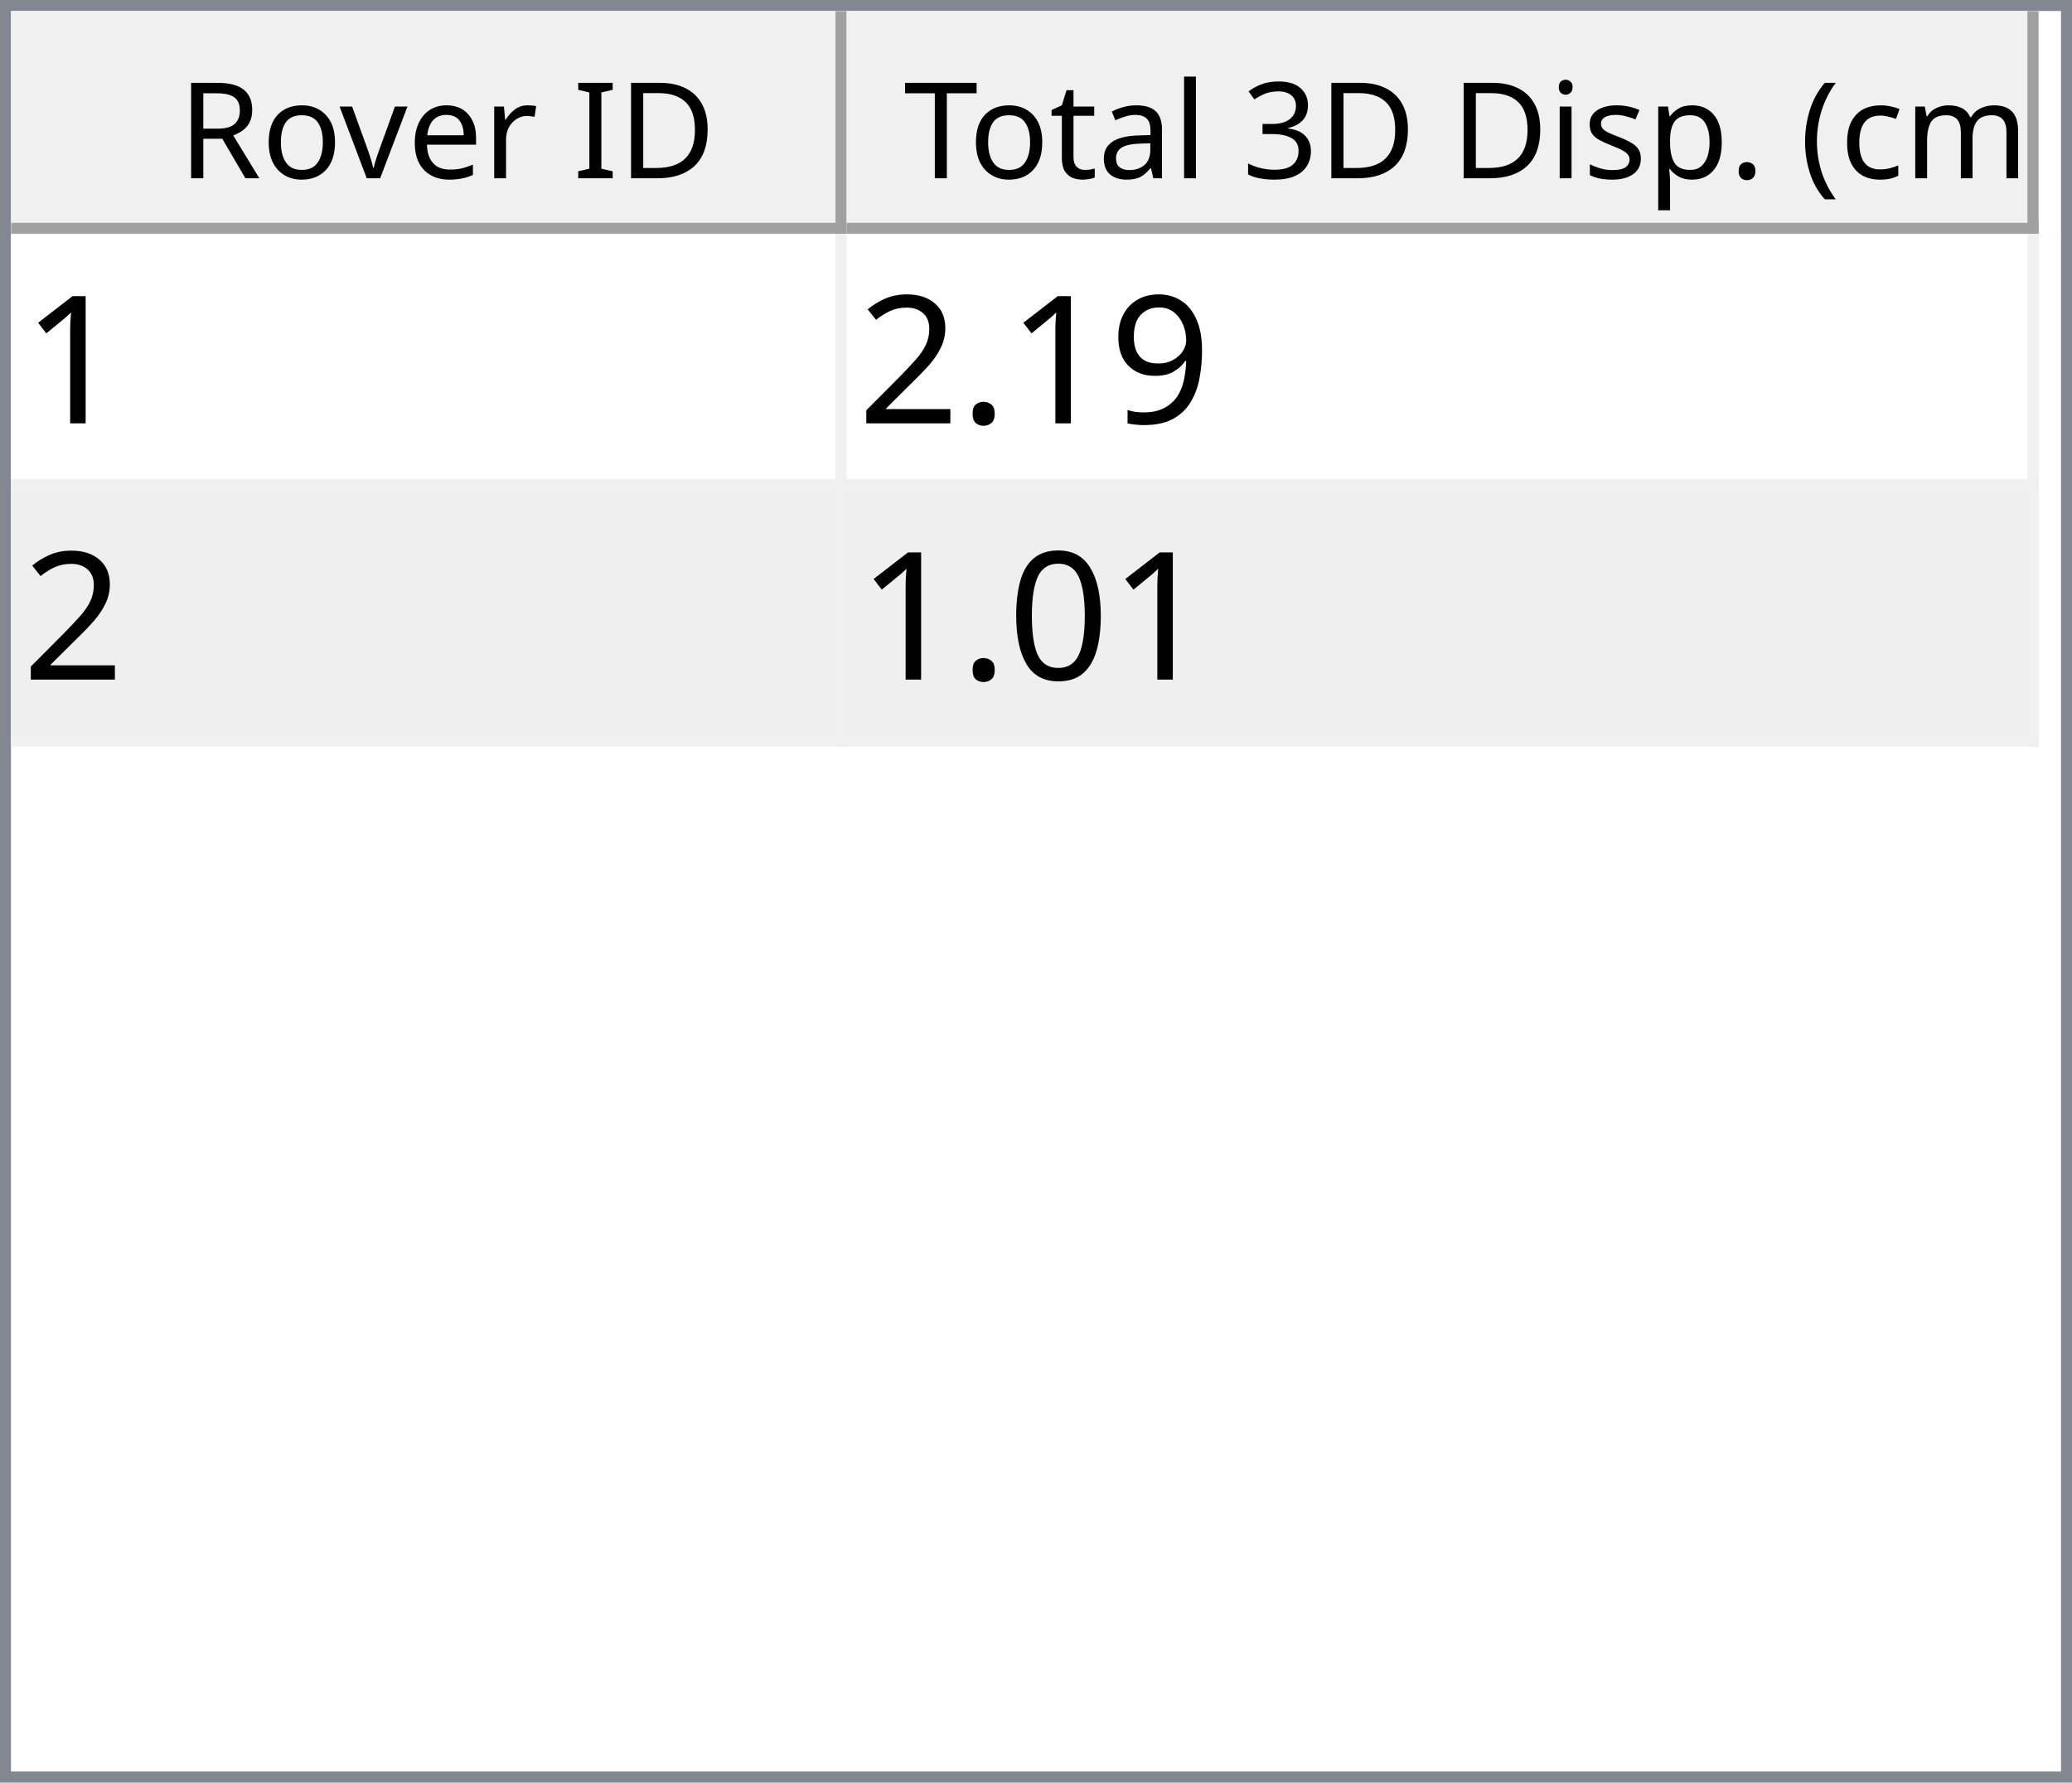
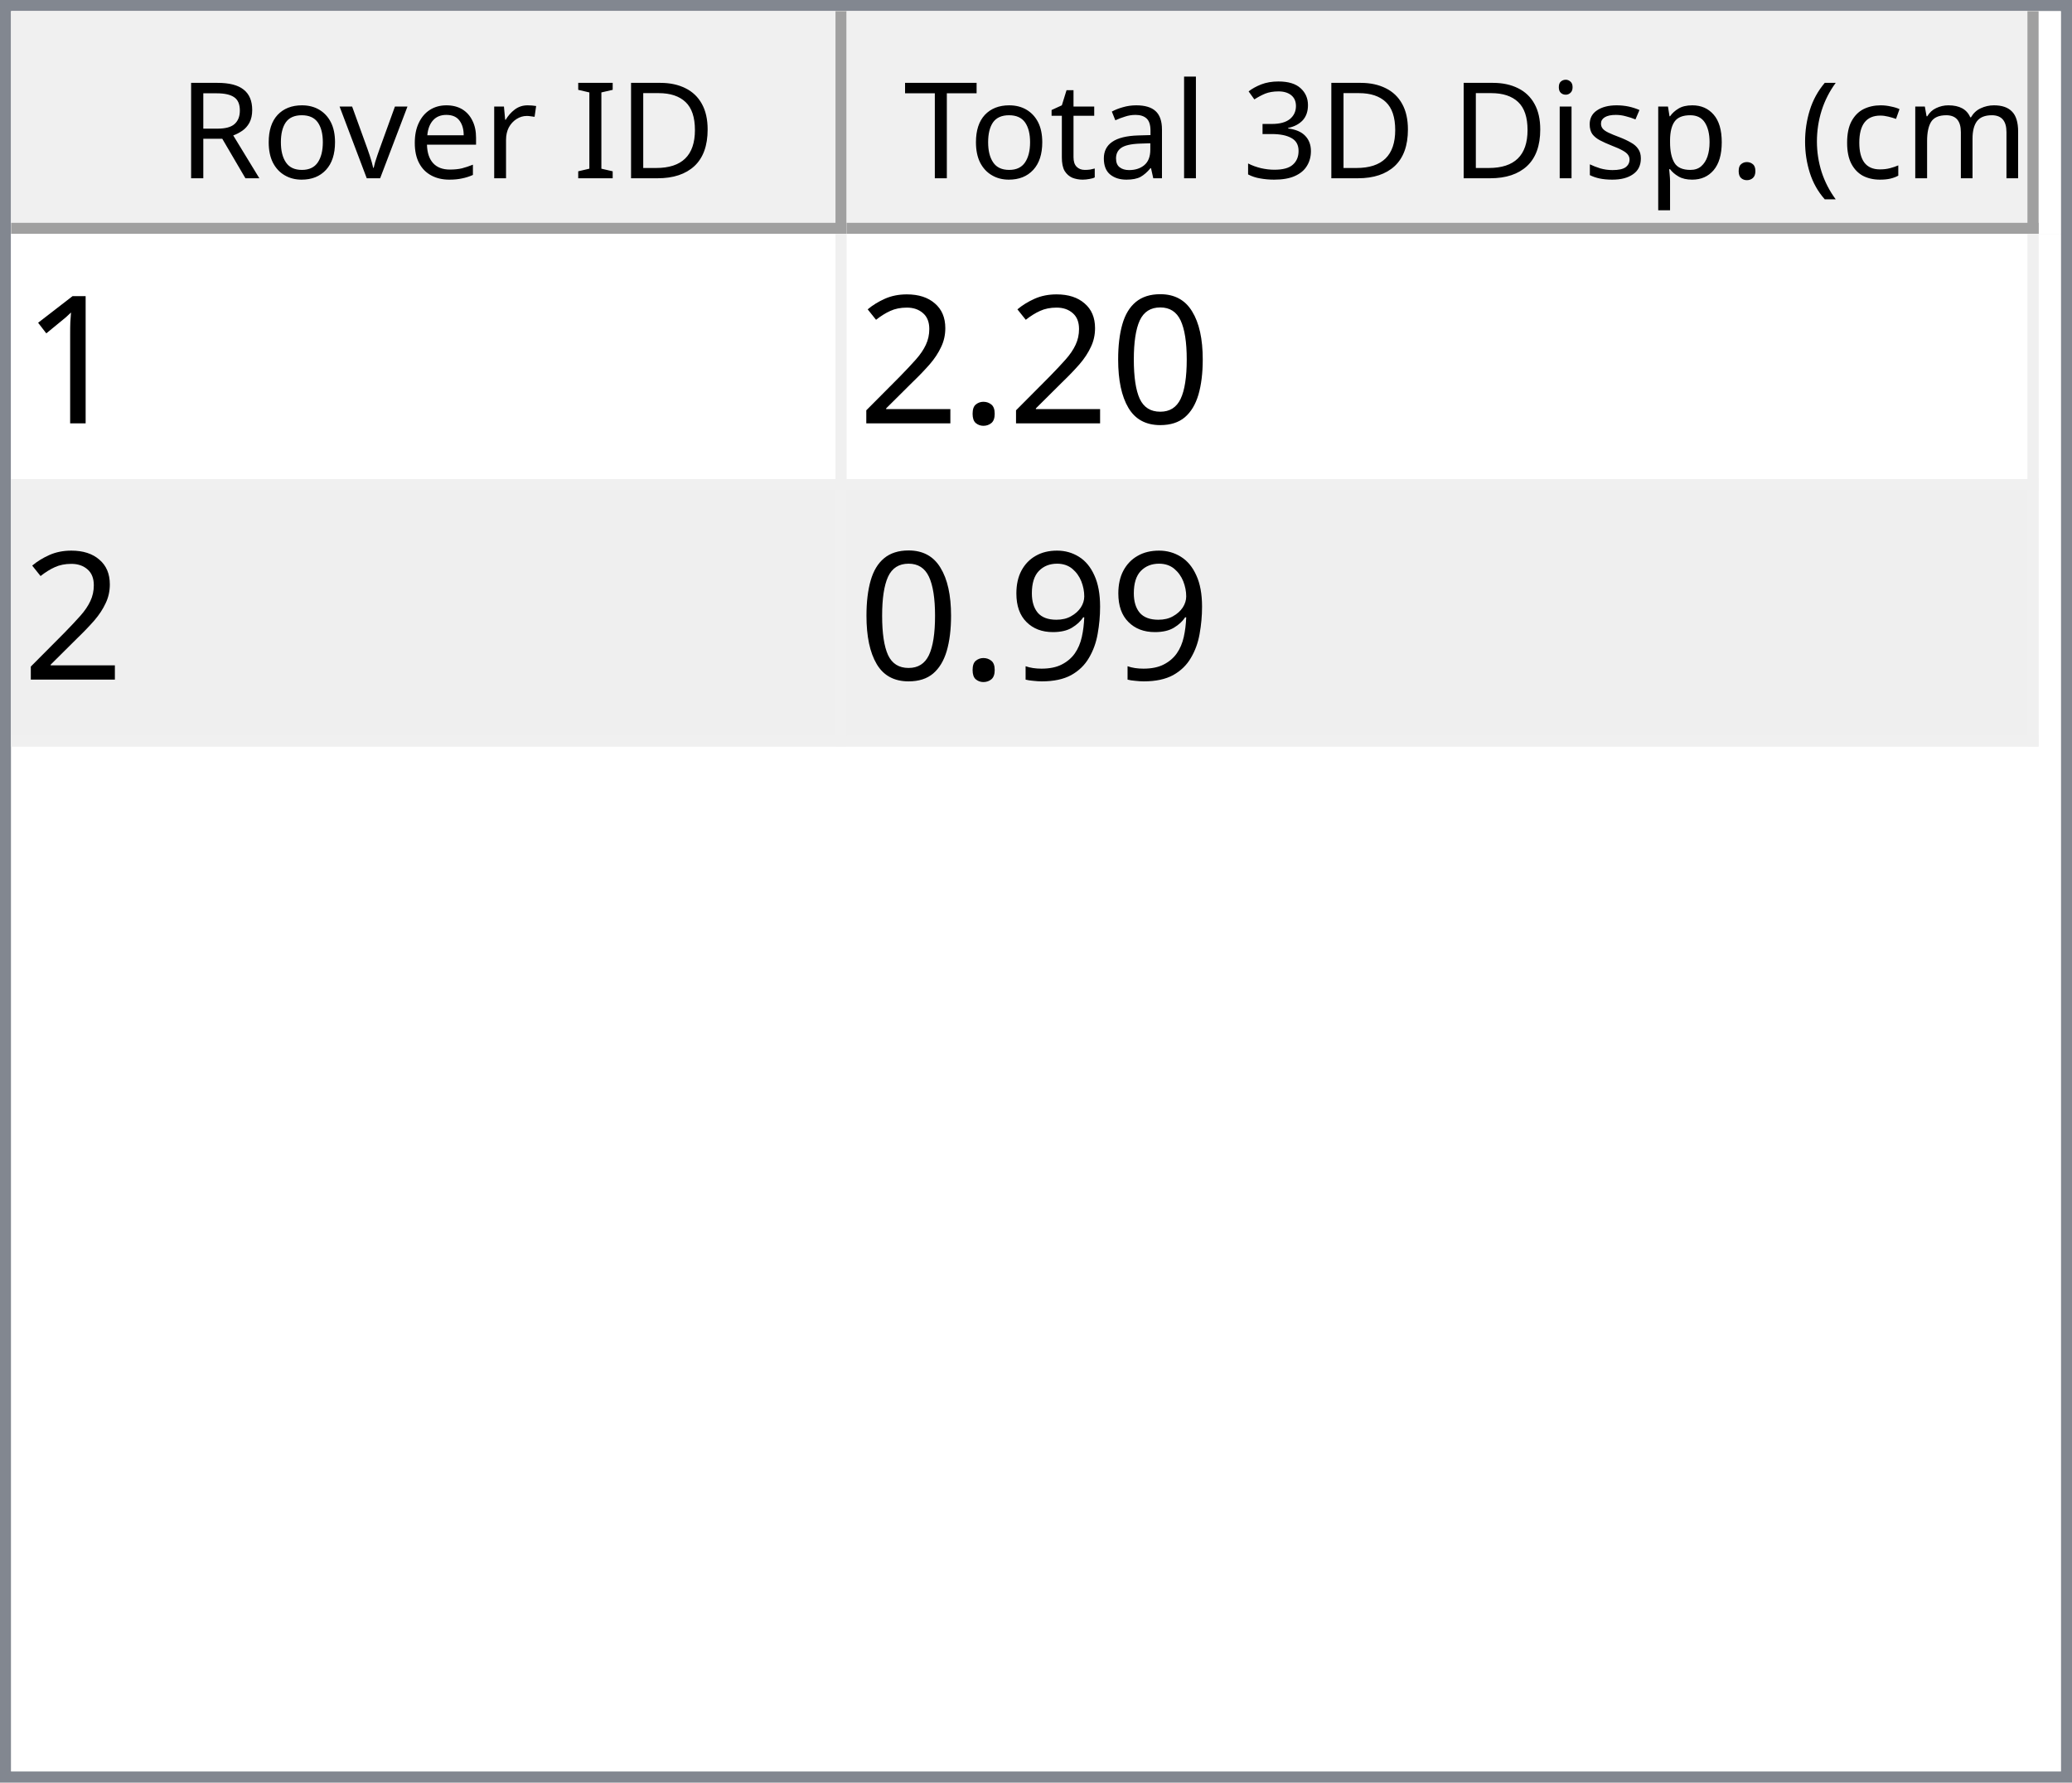
<svg xmlns="http://www.w3.org/2000/svg" style="fill-opacity:1; color-rendering:auto; color-interpolation:auto; text-rendering:auto; stroke:black; stroke-linecap:square; stroke-miterlimit:10; shape-rendering:auto; stroke-opacity:1; fill:black; stroke-dasharray:none; font-weight:normal; stroke-width:1; font-family:'Dialog'; font-style:normal; stroke-linejoin:miter; font-size:12px; stroke-dashoffset:0; image-rendering:auto;" width="186" height="160">
  <defs id="genericDefs" />
  <g>
    <defs id="defs1">
      <clipPath clipPathUnits="userSpaceOnUse" id="clipPath1">
        <path d="M0 0 L186 0 L186 160 L0 160 L0 0 Z" />
      </clipPath>
      <clipPath clipPathUnits="userSpaceOnUse" id="clipPath2">
        <path d="M0 0 L0 160 L186 160 L186 0 Z" />
      </clipPath>
      <clipPath clipPathUnits="userSpaceOnUse" id="clipPath3">
        <path d="M0 0 L0 20 L184 20 L184 0 Z" />
      </clipPath>
      <clipPath clipPathUnits="userSpaceOnUse" id="clipPath4">
        <path d="M0 0 L0 20 L75 20 L75 0 Z" />
      </clipPath>
      <clipPath clipPathUnits="userSpaceOnUse" id="clipPath5">
        <path d="M1 1 L1 19 L74 19 L74 1 Z" />
      </clipPath>
      <clipPath clipPathUnits="userSpaceOnUse" id="clipPath6">
        <path d="M0 0 L0 18 L73 18 L73 0 Z" />
      </clipPath>
      <clipPath clipPathUnits="userSpaceOnUse" id="clipPath7">
        <path d="M-0.5 -0.5 L-0.5 19.5 L74.5 19.5 L74.5 -0.5 Z" />
      </clipPath>
      <clipPath clipPathUnits="userSpaceOnUse" id="clipPath8">
        <path d="M0 0 L0 20 L107 20 L107 0 Z" />
      </clipPath>
      <clipPath clipPathUnits="userSpaceOnUse" id="clipPath9">
        <path d="M1 1 L1 19 L106 19 L106 1 Z" />
      </clipPath>
      <clipPath clipPathUnits="userSpaceOnUse" id="clipPath10">
        <path d="M0 0 L0 18 L105 18 L105 0 Z" />
      </clipPath>
      <clipPath clipPathUnits="userSpaceOnUse" id="clipPath11">
        <path d="M-0.5 -0.5 L-0.5 19.5 L106.5 19.5 L106.5 -0.5 Z" />
      </clipPath>
      <clipPath clipPathUnits="userSpaceOnUse" id="clipPath12">
        <path d="M0 0 L0 138 L184 138 L184 0 Z" />
      </clipPath>
      <clipPath clipPathUnits="userSpaceOnUse" id="clipPath13">
        <path d="M0 0 L0 46 L182 46 L182 0 Z" />
      </clipPath>
      <clipPath clipPathUnits="userSpaceOnUse" id="clipPath14">
        <path d="M-0.5 -0.5 L-0.5 45.5 L181.5 45.5 L181.5 -0.5 Z" />
      </clipPath>
      <clipPath clipPathUnits="userSpaceOnUse" id="clipPath15">
        <path d="M0 0 L0 22 L74 22 L74 0 Z" />
      </clipPath>
      <clipPath clipPathUnits="userSpaceOnUse" id="clipPath16">
        <path d="M0 0 L0 22 L106 22 L106 0 Z" />
      </clipPath>
      <font horiz-adv-x="64.551" id="font1">
        <font-face ascent="107.91" descent="25.098" units-per-em="100" style="font-style:normal; font-family:Segoe UI; font-weight:normal;" />
        <missing-glyph horiz-adv-x="64.551" d="M8.109 0 L8.109 68.266 L56.453 68.266 L56.453 0 L8.109 0 ZM15.328 7.234 L49.219 7.234 L49.219 61.031 L15.328 61.031 L15.328 7.234 Z" />
        <glyph unicode="D" horiz-adv-x="70.117" d="M9.188 0 L9.188 70.016 L28.516 70.016 Q65.531 70.016 65.531 35.891 Q65.531 19.672 55.25 9.836 Q44.969 0 27.734 0 L9.188 0 ZM17.391 62.594 L17.391 7.422 L27.828 7.422 Q41.609 7.422 49.273 14.797 Q56.938 22.172 56.938 35.688 Q56.938 62.594 28.328 62.594 L17.391 62.594 Z" />
        <glyph unicode="I" horiz-adv-x="26.611" d="M17.391 0 L9.188 0 L9.188 70.016 L17.391 70.016 L17.391 0 Z" />
        <glyph unicode=" " horiz-adv-x="27.393" d="" />
        <glyph unicode="r" horiz-adv-x="34.766" d="M34.188 41.891 Q32.078 43.5 28.125 43.5 Q23 43.5 19.555 38.672 Q16.109 33.844 16.109 25.484 L16.109 0 L8.109 0 L8.109 50 L16.109 50 L16.109 39.703 L16.312 39.703 Q18.016 44.969 21.531 47.922 Q25.047 50.875 29.391 50.875 Q32.516 50.875 34.188 50.203 L34.188 41.891 Z" />
        <glyph unicode="e" horiz-adv-x="52.295" d="M48.297 23 L12.984 23 Q13.188 14.656 17.484 10.109 Q21.781 5.562 29.297 5.562 Q37.75 5.562 44.828 11.141 L44.828 3.609 Q38.234 -1.172 27.391 -1.172 Q16.797 -1.172 10.742 5.641 Q4.688 12.453 4.688 24.812 Q4.688 36.469 11.305 43.82 Q17.922 51.172 27.734 51.172 Q37.547 51.172 42.922 44.828 Q48.297 38.484 48.297 27.203 L48.297 23 ZM40.094 29.781 Q40.047 36.719 36.75 40.578 Q33.453 44.438 27.594 44.438 Q21.922 44.438 17.969 40.383 Q14.016 36.328 13.094 29.781 L40.094 29.781 Z" />
        <glyph unicode="v" horiz-adv-x="47.9" d="M47.406 50 L27.484 0 L19.625 0 L0.688 50 L9.469 50 L22.172 13.672 Q23.578 9.672 23.922 6.688 L24.125 6.688 Q24.609 10.453 25.688 13.484 L38.969 50 L47.406 50 Z" />
        <glyph unicode="o" horiz-adv-x="58.594" d="M29 -1.172 Q17.922 -1.172 11.305 5.836 Q4.688 12.844 4.688 24.422 Q4.688 37.016 11.57 44.094 Q18.453 51.172 30.172 51.172 Q41.359 51.172 47.633 44.289 Q53.906 37.406 53.906 25.203 Q53.906 13.234 47.141 6.031 Q40.375 -1.172 29 -1.172 ZM29.594 44.438 Q21.875 44.438 17.383 39.188 Q12.891 33.938 12.891 24.703 Q12.891 15.828 17.43 10.695 Q21.969 5.562 29.594 5.562 Q37.359 5.562 41.531 10.594 Q45.703 15.625 45.703 24.906 Q45.703 34.281 41.531 39.359 Q37.359 44.438 29.594 44.438 Z" />
        <glyph unicode="R" horiz-adv-x="59.814" d="M59.375 0 L49.609 0 L37.891 19.625 Q36.281 22.359 34.766 24.289 Q33.25 26.219 31.664 27.438 Q30.078 28.656 28.25 29.219 Q26.422 29.781 24.125 29.781 L17.391 29.781 L17.391 0 L9.188 0 L9.188 70.016 L30.078 70.016 Q34.672 70.016 38.555 68.867 Q42.438 67.719 45.289 65.375 Q48.141 63.031 49.758 59.547 Q51.375 56.062 51.375 51.375 Q51.375 47.703 50.273 44.656 Q49.172 41.609 47.148 39.211 Q45.125 36.812 42.266 35.133 Q39.406 33.453 35.844 32.516 L35.844 32.328 Q37.594 31.547 38.891 30.547 Q40.188 29.547 41.359 28.18 Q42.531 26.812 43.68 25.078 Q44.828 23.344 46.234 21.047 L59.375 0 ZM17.391 62.594 L17.391 37.203 L28.516 37.203 Q31.594 37.203 34.203 38.133 Q36.812 39.062 38.719 40.797 Q40.625 42.531 41.703 45.047 Q42.781 47.562 42.781 50.688 Q42.781 56.297 39.141 59.445 Q35.5 62.594 28.609 62.594 L17.391 62.594 Z" />
        <glyph unicode=")" horiz-adv-x="30.176" d="M8.297 -15.922 L1.172 -15.922 Q16.406 2.344 16.406 26.812 Q16.406 51.469 1.078 70.016 L8.297 70.016 Q23.531 52.156 23.531 26.703 Q23.531 1.375 8.297 -15.922 Z" />
        <glyph unicode="m" horiz-adv-x="86.133" d="M79.109 0 L71.094 0 L71.094 28.719 Q71.094 37.016 68.531 40.727 Q65.969 44.438 59.906 44.438 Q54.781 44.438 51.195 39.75 Q47.609 35.062 47.609 28.516 L47.609 0 L39.594 0 L39.594 29.688 Q39.594 44.438 28.219 44.438 Q22.953 44.438 19.531 40.016 Q16.109 35.594 16.109 28.516 L16.109 0 L8.109 0 L8.109 50 L16.109 50 L16.109 42.094 L16.312 42.094 Q21.625 51.172 31.844 51.172 Q36.969 51.172 40.773 48.312 Q44.578 45.453 46 40.828 Q51.562 51.172 62.594 51.172 Q79.109 51.172 79.109 30.812 L79.109 0 Z" />
        <glyph unicode="c" horiz-adv-x="46.191" d="M42.188 2.297 Q36.422 -1.172 28.516 -1.172 Q17.828 -1.172 11.258 5.789 Q4.688 12.75 4.688 23.828 Q4.688 36.188 11.766 43.68 Q18.844 51.172 30.672 51.172 Q37.25 51.172 42.281 48.734 L42.281 40.531 Q36.719 44.438 30.375 44.438 Q22.703 44.438 17.797 38.945 Q12.891 33.453 12.891 24.516 Q12.891 15.719 17.508 10.641 Q22.125 5.562 29.891 5.562 Q36.422 5.562 42.188 9.906 L42.188 2.297 Z" />
        <glyph unicode="(" horiz-adv-x="30.176" d="M29.109 -15.922 L21.969 -15.922 Q6.844 1.375 6.844 26.703 Q6.844 52.156 21.969 70.016 L29.203 70.016 Q13.875 51.469 13.875 26.812 Q13.875 2.344 29.109 -15.922 Z" />
        <glyph unicode="." horiz-adv-x="21.68" d="M10.891 -1.078 Q8.641 -1.078 7.055 0.539 Q5.469 2.156 5.469 4.391 Q5.469 6.641 7.055 8.273 Q8.641 9.906 10.891 9.906 Q13.188 9.906 14.797 8.273 Q16.406 6.641 16.406 4.391 Q16.406 2.156 14.797 0.539 Q13.188 -1.078 10.891 -1.078 Z" />
        <glyph unicode="p" horiz-adv-x="58.789" d="M16.312 7.234 L16.109 7.234 L16.109 -23 L8.109 -23 L8.109 50 L16.109 50 L16.109 41.219 L16.312 41.219 Q22.219 51.172 33.594 51.172 Q43.266 51.172 48.688 44.461 Q54.109 37.75 54.109 26.469 Q54.109 13.922 48 6.375 Q41.891 -1.172 31.297 -1.172 Q21.578 -1.172 16.312 7.234 ZM16.109 27.391 L16.109 20.406 Q16.109 14.203 20.141 9.883 Q24.172 5.562 30.375 5.562 Q37.641 5.562 41.773 11.133 Q45.906 16.703 45.906 26.609 Q45.906 34.969 42.047 39.703 Q38.188 44.438 31.594 44.438 Q24.609 44.438 20.359 39.578 Q16.109 34.719 16.109 27.391 Z" />
        <glyph unicode="s" horiz-adv-x="42.432" d="M5.078 1.812 L5.078 10.406 Q11.625 5.562 19.484 5.562 Q30.031 5.562 30.031 12.594 Q30.031 14.594 29.125 15.992 Q28.219 17.391 26.68 18.461 Q25.141 19.531 23.07 20.383 Q21 21.234 18.609 22.172 Q15.281 23.484 12.766 24.828 Q10.25 26.172 8.57 27.859 Q6.891 29.547 6.031 31.695 Q5.172 33.844 5.172 36.719 Q5.172 40.234 6.789 42.945 Q8.406 45.656 11.086 47.484 Q13.766 49.312 17.211 50.242 Q20.656 51.172 24.312 51.172 Q30.812 51.172 35.938 48.922 L35.938 40.828 Q30.422 44.438 23.25 44.438 Q21 44.438 19.195 43.922 Q17.391 43.406 16.094 42.477 Q14.797 41.547 14.086 40.258 Q13.375 38.969 13.375 37.406 Q13.375 35.453 14.086 34.133 Q14.797 32.812 16.164 31.789 Q17.531 30.766 19.484 29.938 Q21.438 29.109 23.922 28.125 Q27.25 26.859 29.883 25.516 Q32.516 24.172 34.375 22.484 Q36.234 20.797 37.234 18.602 Q38.234 16.406 38.234 13.375 Q38.234 9.672 36.602 6.938 Q34.969 4.203 32.234 2.398 Q29.5 0.594 25.93 -0.289 Q22.359 -1.172 18.453 -1.172 Q10.75 -1.172 5.078 1.812 Z" />
        <glyph unicode="i" horiz-adv-x="24.219" d="M12.203 62.703 Q10.062 62.703 8.547 64.164 Q7.031 65.625 7.031 67.875 Q7.031 70.125 8.547 71.609 Q10.062 73.094 12.203 73.094 Q14.406 73.094 15.945 71.609 Q17.484 70.125 17.484 67.875 Q17.484 65.719 15.945 64.211 Q14.406 62.703 12.203 62.703 ZM16.109 0 L8.109 0 L8.109 50 L16.109 50 L16.109 0 Z" />
        <glyph unicode="3" horiz-adv-x="53.906" d="M46.531 19.828 Q46.531 15.094 44.75 11.211 Q42.969 7.328 39.719 4.57 Q36.469 1.812 31.93 0.297 Q27.391 -1.219 21.922 -1.219 Q11.922 -1.219 6 2.594 L6 11.188 Q13.094 5.609 22.219 5.609 Q25.875 5.609 28.828 6.539 Q31.781 7.469 33.906 9.227 Q36.031 10.984 37.18 13.477 Q38.328 15.969 38.328 19.094 Q38.328 32.812 18.797 32.812 L12.984 32.812 L12.984 39.594 L18.5 39.594 Q35.797 39.594 35.797 52.484 Q35.797 64.406 22.609 64.406 Q15.188 64.406 8.688 59.422 L8.688 67.188 Q15.375 71.188 24.609 71.188 Q29 71.188 32.57 69.969 Q36.141 68.75 38.68 66.555 Q41.219 64.359 42.609 61.281 Q44 58.203 44 54.5 Q44 40.672 30.031 36.719 L30.031 36.531 Q33.594 36.141 36.625 34.797 Q39.656 33.453 41.852 31.305 Q44.047 29.156 45.289 26.25 Q46.531 23.344 46.531 19.828 Z" />
        <glyph unicode="l" horiz-adv-x="24.219" d="M16.109 0 L8.109 0 L8.109 74.031 L16.109 74.031 L16.109 0 Z" />
        <glyph unicode="a" horiz-adv-x="50.879" d="M43.891 0 L35.891 0 L35.891 7.812 L35.688 7.812 Q30.469 -1.172 20.312 -1.172 Q12.844 -1.172 8.617 2.781 Q4.391 6.734 4.391 13.281 Q4.391 27.297 20.906 29.594 L35.891 31.688 Q35.891 44.438 25.594 44.438 Q16.547 44.438 9.281 38.281 L9.281 46.484 Q16.656 51.172 26.266 51.172 Q43.891 51.172 43.891 32.516 L43.891 0 ZM35.891 25.297 L23.828 23.641 Q18.266 22.859 15.43 20.875 Q12.594 18.891 12.594 13.875 Q12.594 10.203 15.211 7.883 Q17.828 5.562 22.172 5.562 Q28.125 5.562 32.008 9.742 Q35.891 13.922 35.891 20.312 L35.891 25.297 Z" />
        <glyph unicode="t" horiz-adv-x="33.887" d="M31.297 0.484 Q28.469 -1.078 23.828 -1.078 Q10.688 -1.078 10.688 13.578 L10.688 43.172 L2.094 43.172 L2.094 50 L10.688 50 L10.688 62.203 L18.703 64.797 L18.703 50 L31.297 50 L31.297 43.172 L18.703 43.172 L18.703 14.984 Q18.703 9.969 20.414 7.82 Q22.125 5.672 26.078 5.672 Q29.109 5.672 31.297 7.328 L31.297 0.484 Z" />
        <glyph unicode="T" horiz-adv-x="52.393" d="M50.594 62.594 L30.375 62.594 L30.375 0 L22.172 0 L22.172 62.594 L2 62.594 L2 70.016 L50.594 70.016 L50.594 62.594 Z" />
      </font>
      <font horiz-adv-x="75.0" id="font2">
        <font-face ascent="100.537" descent="21.973" units-per-em="100" style="font-style:normal; font-family:sans-serif; font-weight:normal;" />
        <missing-glyph horiz-adv-x="75.0" d="M12.5 0 L12.5 62.5 L62.5 62.5 L62.5 0 L12.5 0 ZM14.062 1.562 L60.938 1.562 L60.938 60.938 L14.062 60.938 L14.062 1.562 Z" />
        <glyph unicode="1" horiz-adv-x="55.615" d="M37.25 0 L28.469 0 L28.469 56 Q25.297 52.984 20.141 49.953 Q14.984 46.922 10.891 45.406 L10.891 53.906 Q18.266 57.375 23.781 62.305 Q29.297 67.234 31.594 71.875 L37.25 71.875 L37.25 0 Z" />
-         <glyph unicode="9" horiz-adv-x="55.615" d="M5.469 16.547 L13.922 17.328 Q14.984 11.375 18.016 8.688 Q21.047 6 25.781 6 Q29.828 6 32.883 7.859 Q35.938 9.719 37.891 12.82 Q39.844 15.922 41.164 21.195 Q42.484 26.469 42.484 31.938 Q42.484 32.516 42.438 33.688 Q39.797 29.5 35.234 26.883 Q30.672 24.266 25.344 24.266 Q16.453 24.266 10.305 30.711 Q4.156 37.156 4.156 47.703 Q4.156 58.594 10.578 65.234 Q17 71.875 26.656 71.875 Q33.641 71.875 39.43 68.117 Q45.219 64.359 48.219 57.398 Q51.219 50.438 51.219 37.25 Q51.219 23.531 48.242 15.406 Q45.266 7.281 39.383 3.031 Q33.5 -1.219 25.594 -1.219 Q17.188 -1.219 11.867 3.445 Q6.547 8.109 5.469 16.547 ZM41.453 48.141 Q41.453 55.719 37.43 60.156 Q33.406 64.594 27.734 64.594 Q21.875 64.594 17.531 59.812 Q13.188 55.031 13.188 47.406 Q13.188 40.578 17.312 36.305 Q21.438 32.031 27.484 32.031 Q33.594 32.031 37.523 36.305 Q41.453 40.578 41.453 48.141 Z" />
+         <glyph unicode="0" horiz-adv-x="55.615" d="M4.156 35.297 Q4.156 48 6.766 55.742 Q9.375 63.484 14.523 67.68 Q19.672 71.875 27.484 71.875 Q33.25 71.875 37.594 69.555 Q41.938 67.234 44.773 62.867 Q47.609 58.5 49.219 52.227 Q50.828 45.953 50.828 35.297 Q50.828 22.703 48.242 14.969 Q45.656 7.234 40.508 3.008 Q35.359 -1.219 27.484 -1.219 Q17.141 -1.219 11.234 6.203 Q4.156 15.141 4.156 35.297 ZM13.188 35.297 Q13.188 17.672 17.312 11.836 Q21.438 6 27.484 6 Q33.547 6 37.672 11.859 Q41.797 17.719 41.797 35.297 Q41.797 52.984 37.672 58.789 Q33.547 64.594 27.391 64.594 Q21.344 64.594 17.719 59.469 Q13.188 52.938 13.188 35.297 Z" />
        <glyph unicode="." horiz-adv-x="27.783" d="M9.078 0 L9.078 10.016 L19.094 10.016 L19.094 0 L9.078 0 Z" />
        <glyph unicode="2" horiz-adv-x="55.615" d="M50.344 8.453 L50.344 0 L3.031 0 Q2.938 3.172 4.047 6.109 Q5.859 10.938 9.836 15.625 Q13.812 20.312 21.344 26.469 Q33.016 36.031 37.117 41.625 Q41.219 47.219 41.219 52.203 Q41.219 57.422 37.477 61.008 Q33.734 64.594 27.734 64.594 Q21.391 64.594 17.578 60.789 Q13.766 56.984 13.719 50.25 L4.688 51.172 Q5.609 61.281 11.664 66.578 Q17.719 71.875 27.938 71.875 Q38.234 71.875 44.242 66.164 Q50.25 60.453 50.25 52 Q50.25 47.703 48.492 43.555 Q46.734 39.406 42.656 34.812 Q38.578 30.219 29.109 22.219 Q21.188 15.578 18.945 13.211 Q16.703 10.844 15.234 8.453 L50.344 8.453 Z" />
-         <glyph unicode="0" horiz-adv-x="55.615" d="M4.156 35.297 Q4.156 48 6.766 55.742 Q9.375 63.484 14.523 67.68 Q19.672 71.875 27.484 71.875 Q33.25 71.875 37.594 69.555 Q41.938 67.234 44.773 62.867 Q47.609 58.5 49.219 52.227 Q50.828 45.953 50.828 35.297 Q50.828 22.703 48.242 14.969 Q45.656 7.234 40.508 3.008 Q35.359 -1.219 27.484 -1.219 Q17.141 -1.219 11.234 6.203 Q4.156 15.141 4.156 35.297 ZM13.188 35.297 Q13.188 17.672 17.312 11.836 Q21.438 6 27.484 6 Q33.547 6 37.672 11.859 Q41.797 17.719 41.797 35.297 Q41.797 52.984 37.672 58.789 Q33.547 64.594 27.391 64.594 Q21.344 64.594 17.719 59.469 Q13.188 52.938 13.188 35.297 Z" />
+         <glyph unicode="9" horiz-adv-x="55.615" d="M5.469 16.547 L13.922 17.328 Q14.984 11.375 18.016 8.688 Q21.047 6 25.781 6 Q29.828 6 32.883 7.859 Q35.938 9.719 37.891 12.82 Q39.844 15.922 41.164 21.195 Q42.484 26.469 42.484 31.938 Q42.484 32.516 42.438 33.688 Q39.797 29.5 35.234 26.883 Q30.672 24.266 25.344 24.266 Q16.453 24.266 10.305 30.711 Q4.156 37.156 4.156 47.703 Q4.156 58.594 10.578 65.234 Q17 71.875 26.656 71.875 Q33.641 71.875 39.43 68.117 Q45.219 64.359 48.219 57.398 Q51.219 50.438 51.219 37.25 Q51.219 23.531 48.242 15.406 Q45.266 7.281 39.383 3.031 Q33.5 -1.219 25.594 -1.219 Q17.188 -1.219 11.867 3.445 Q6.547 8.109 5.469 16.547 ZM41.453 48.141 Q41.453 55.719 37.43 60.156 Q33.406 64.594 27.734 64.594 Q21.875 64.594 17.531 59.812 Q13.188 55.031 13.188 47.406 Q13.188 40.578 17.312 36.305 Q21.438 32.031 27.484 32.031 Q33.594 32.031 37.523 36.305 Q41.453 40.578 41.453 48.141 Z" />
      </font>
    </defs>
    <g style="fill:white; stroke:white;">
      <rect x="0" y="0" width="186" style="clip-path:url(#clipPath1); stroke:none;" height="160" />
    </g>
    <g style="fill:white; text-rendering:optimizeSpeed; color-rendering:optimizeSpeed; image-rendering:optimizeSpeed; shape-rendering:crispEdges; stroke:white; color-interpolation:sRGB;">
      <rect x="0" width="186" height="160" y="0" style="stroke:none;" />
      <path style="stroke:none;" d="M0 160 L186 160 L186 0 L0 0 Z" />
    </g>
    <g style="fill:rgb(240,240,240); font-family:'Segoe UI'; stroke:rgb(240,240,240);">
      <rect x="0" y="0" width="186" style="clip-path:url(#clipPath2); stroke:none;" height="160" />
    </g>
    <g style="fill:rgb(130,135,144); font-family:'Segoe UI'; stroke:rgb(130,135,144);">
      <path d="M0 0 L186 0 L186 160 L0 160 L0 0 ZM1 1 L185 1 L185 159 L1 159 L1 1 Z" style="fill-rule:evenodd; clip-path:url(#clipPath2); stroke:none;" />
    </g>
    <g style="fill:white; font-family:'Segoe UI'; stroke:white;" transform="translate(1,1)">
      <rect x="0" y="0" width="184" style="clip-path:url(#clipPath3); stroke:none;" height="20" />
    </g>
    <g style="fill:rgb(240,240,240); font-family:'Segoe UI'; stroke:rgb(240,240,240);" transform="translate(1,1)">
      <rect x="0" y="0" width="75" style="clip-path:url(#clipPath4); stroke:none;" height="20" />
    </g>
    <g style="font-family:'Segoe UI';" transform="translate(2,2)">
      <text x="14" xml:space="preserve" y="14" style="clip-path:url(#clipPath6); stroke:none;">Rover ID</text>
    </g>
    <g style="fill:rgb(160,160,160); font-family:'Segoe UI'; stroke:rgb(160,160,160); stroke-linejoin:bevel;" transform="translate(1.5,1.5)">
      <line x1="74" x2="74" y1="0" style="fill:none; clip-path:url(#clipPath7);" y2="19" />
    </g>
    <g style="fill:rgb(160,160,160); font-family:'Segoe UI'; stroke:rgb(160,160,160); stroke-linejoin:bevel;" transform="matrix(1,0,0,1,1,1) translate(0.5,0.5)">
      <line x1="0" x2="74" y1="19" style="fill:none; clip-path:url(#clipPath7);" y2="19" />
    </g>
    <g style="fill:rgb(240,240,240); font-family:'Segoe UI'; stroke:rgb(240,240,240);" transform="translate(76,1)">
      <rect x="0" y="0" width="107" style="clip-path:url(#clipPath8); stroke:none;" height="20" />
    </g>
    <g style="font-family:'Segoe UI';" transform="translate(77,2)">
      <text x="1" xml:space="preserve" y="14" style="clip-path:url(#clipPath10); stroke:none;"> Total 3D Disp. (cm)</text>
    </g>
    <g style="fill:rgb(160,160,160); font-family:'Segoe UI'; stroke:rgb(160,160,160); stroke-linejoin:bevel;" transform="translate(76.5,1.5)">
      <line x1="106" x2="106" y1="0" style="fill:none; clip-path:url(#clipPath11);" y2="19" />
    </g>
    <g style="fill:rgb(160,160,160); font-family:'Segoe UI'; stroke:rgb(160,160,160); stroke-linejoin:bevel;" transform="matrix(1,0,0,1,76,1) translate(0.5,0.5)">
      <line x1="0" x2="106" y1="19" style="fill:none; clip-path:url(#clipPath11);" y2="19" />
    </g>
    <g style="fill:white; font-family:'Segoe UI'; stroke:white;" transform="translate(1,21)">
      <rect x="0" y="0" width="184" style="clip-path:url(#clipPath12); stroke:none;" height="138" />
    </g>
    <g style="fill:rgb(240,240,240); font-size:16px; font-family:sans-serif; stroke:rgb(240,240,240);" transform="translate(1,21)">
      <rect x="0" y="0" width="182" style="clip-path:url(#clipPath13); stroke:none;" height="46" />
      <line transform="translate(0.5,0.5)" x1="0" x2="181" y1="22" style="clip-path:url(#clipPath14); fill:none; stroke-linejoin:bevel;" y2="22" />
    </g>
    <g transform="matrix(1,0,0,1,1,21) translate(0.5,0.5)" style="fill:rgb(240,240,240); font-size:16px; font-family:sans-serif; stroke:rgb(240,240,240); stroke-linejoin:bevel;">
      <line x1="0" x2="181" y1="45" style="fill:none; clip-path:url(#clipPath14);" y2="45" />
    </g>
    <g transform="matrix(1,0,0,1,1,21) translate(0.5,0.5)" style="fill:rgb(240,240,240); font-size:16px; font-family:sans-serif; stroke:rgb(240,240,240); stroke-linejoin:bevel;">
      <line x1="74" x2="74" y1="0" style="fill:none; clip-path:url(#clipPath14);" y2="45" />
    </g>
    <g transform="matrix(1,0,0,1,1,21) translate(0.5,0.5)" style="fill:rgb(240,240,240); font-size:16px; font-family:sans-serif; stroke:rgb(240,240,240); stroke-linejoin:bevel;">
      <line x1="181" x2="181" y1="0" style="fill:none; clip-path:url(#clipPath14);" y2="45" />
    </g>
    <g style="fill:white; font-size:16px; font-family:sans-serif; stroke:white;" transform="matrix(1,0,0,1,1,21)">
      <rect x="0" y="0" width="74" style="clip-path:url(#clipPath15); stroke:none;" height="22" />
      <text x="1" y="17" style="fill:black; clip-path:url(#clipPath15); stroke:none;" xml:space="preserve">1</text>
    </g>
    <g style="fill:white; font-size:16px; font-family:sans-serif; stroke:white;" transform="matrix(1,0,0,1,1,21) translate(75,0)">
      <rect x="0" y="0" width="106" style="clip-path:url(#clipPath16); stroke:none;" height="22" />
-       <text x="1" y="17" style="fill:black; clip-path:url(#clipPath16); stroke:none;" xml:space="preserve">2.19</text>
+       <text x="1" y="17" style="fill:black; clip-path:url(#clipPath16); stroke:none;" xml:space="preserve">2.20</text>
    </g>
    <g style="fill:rgb(239,239,239); font-size:16px; font-family:sans-serif; stroke:rgb(239,239,239);" transform="matrix(1,0,0,1,1,21) translate(0,23)">
      <rect x="0" y="0" width="74" style="clip-path:url(#clipPath15); stroke:none;" height="22" />
      <text x="1" y="17" style="fill:black; clip-path:url(#clipPath15); stroke:none;" xml:space="preserve">2</text>
    </g>
    <g style="fill:rgb(239,239,239); font-size:16px; font-family:sans-serif; stroke:rgb(239,239,239);" transform="matrix(1,0,0,1,1,21) translate(75,23)">
      <rect x="0" y="0" width="106" style="clip-path:url(#clipPath16); stroke:none;" height="22" />
-       <text x="1" y="17" style="fill:black; clip-path:url(#clipPath16); stroke:none;" xml:space="preserve">1.01</text>
+       <text x="1" y="17" style="fill:black; clip-path:url(#clipPath16); stroke:none;" xml:space="preserve">0.99</text>
    </g>
  </g>
</svg>
